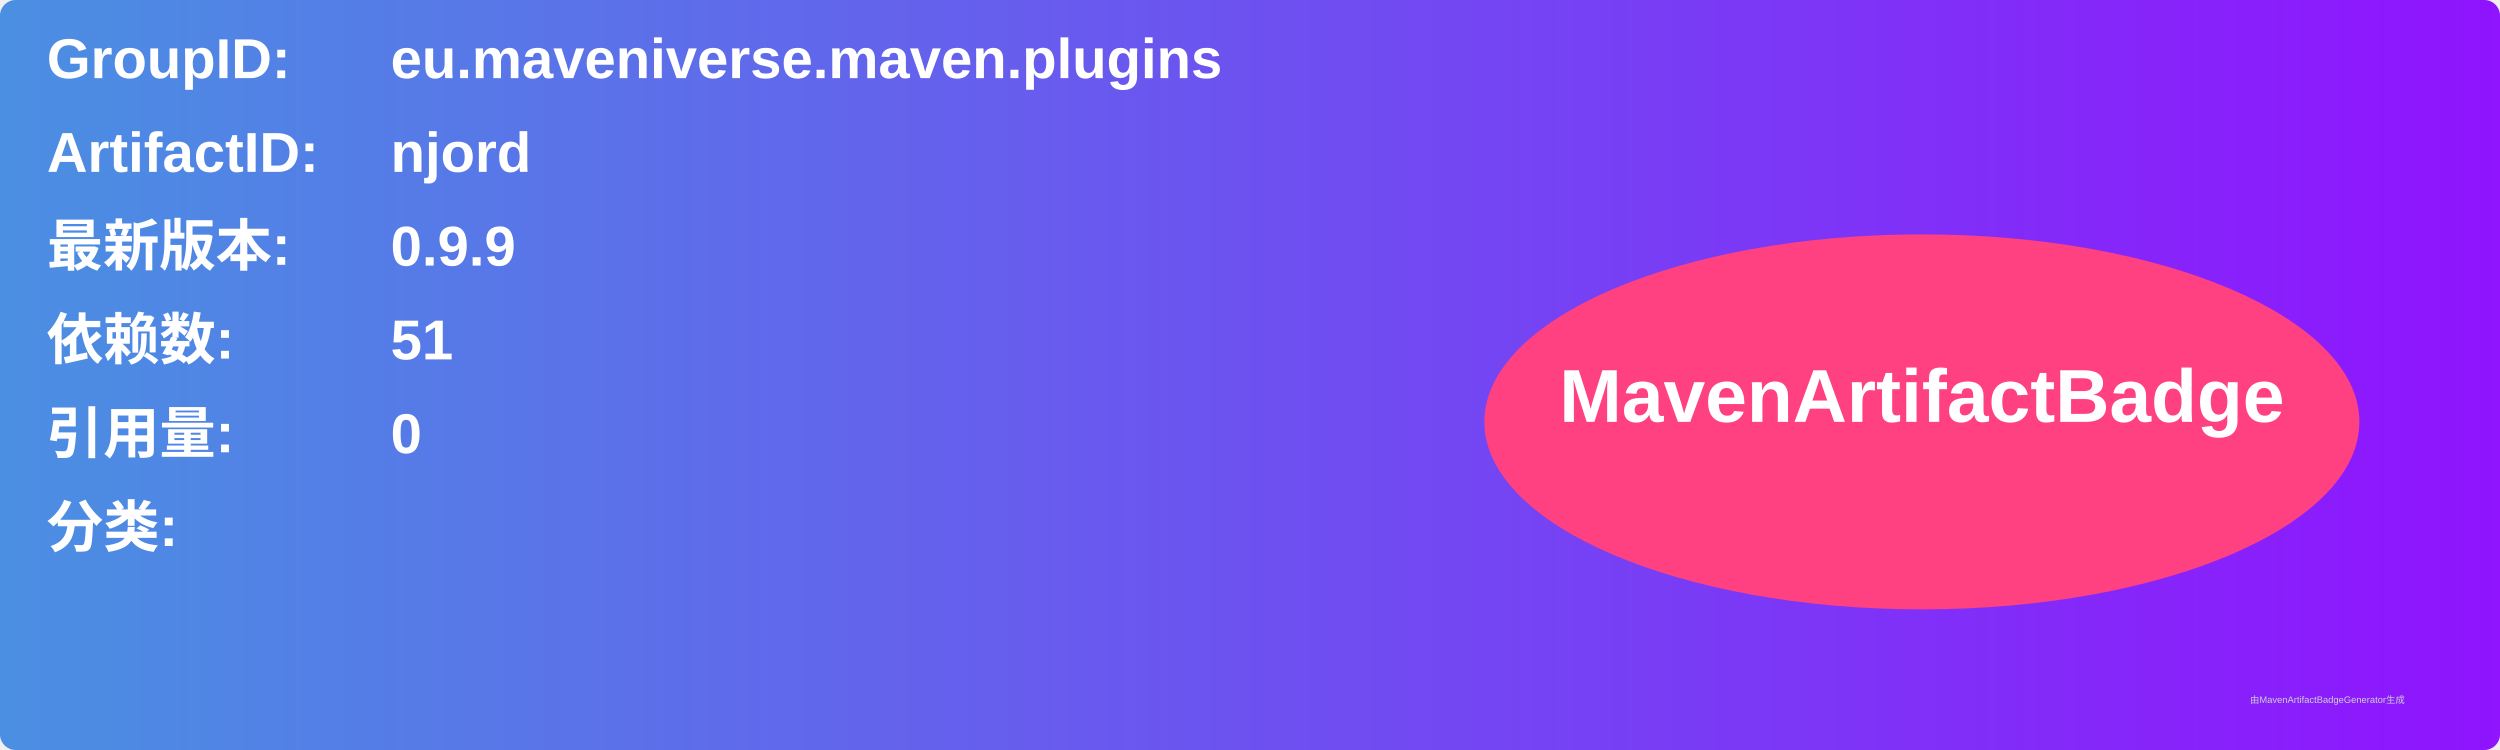
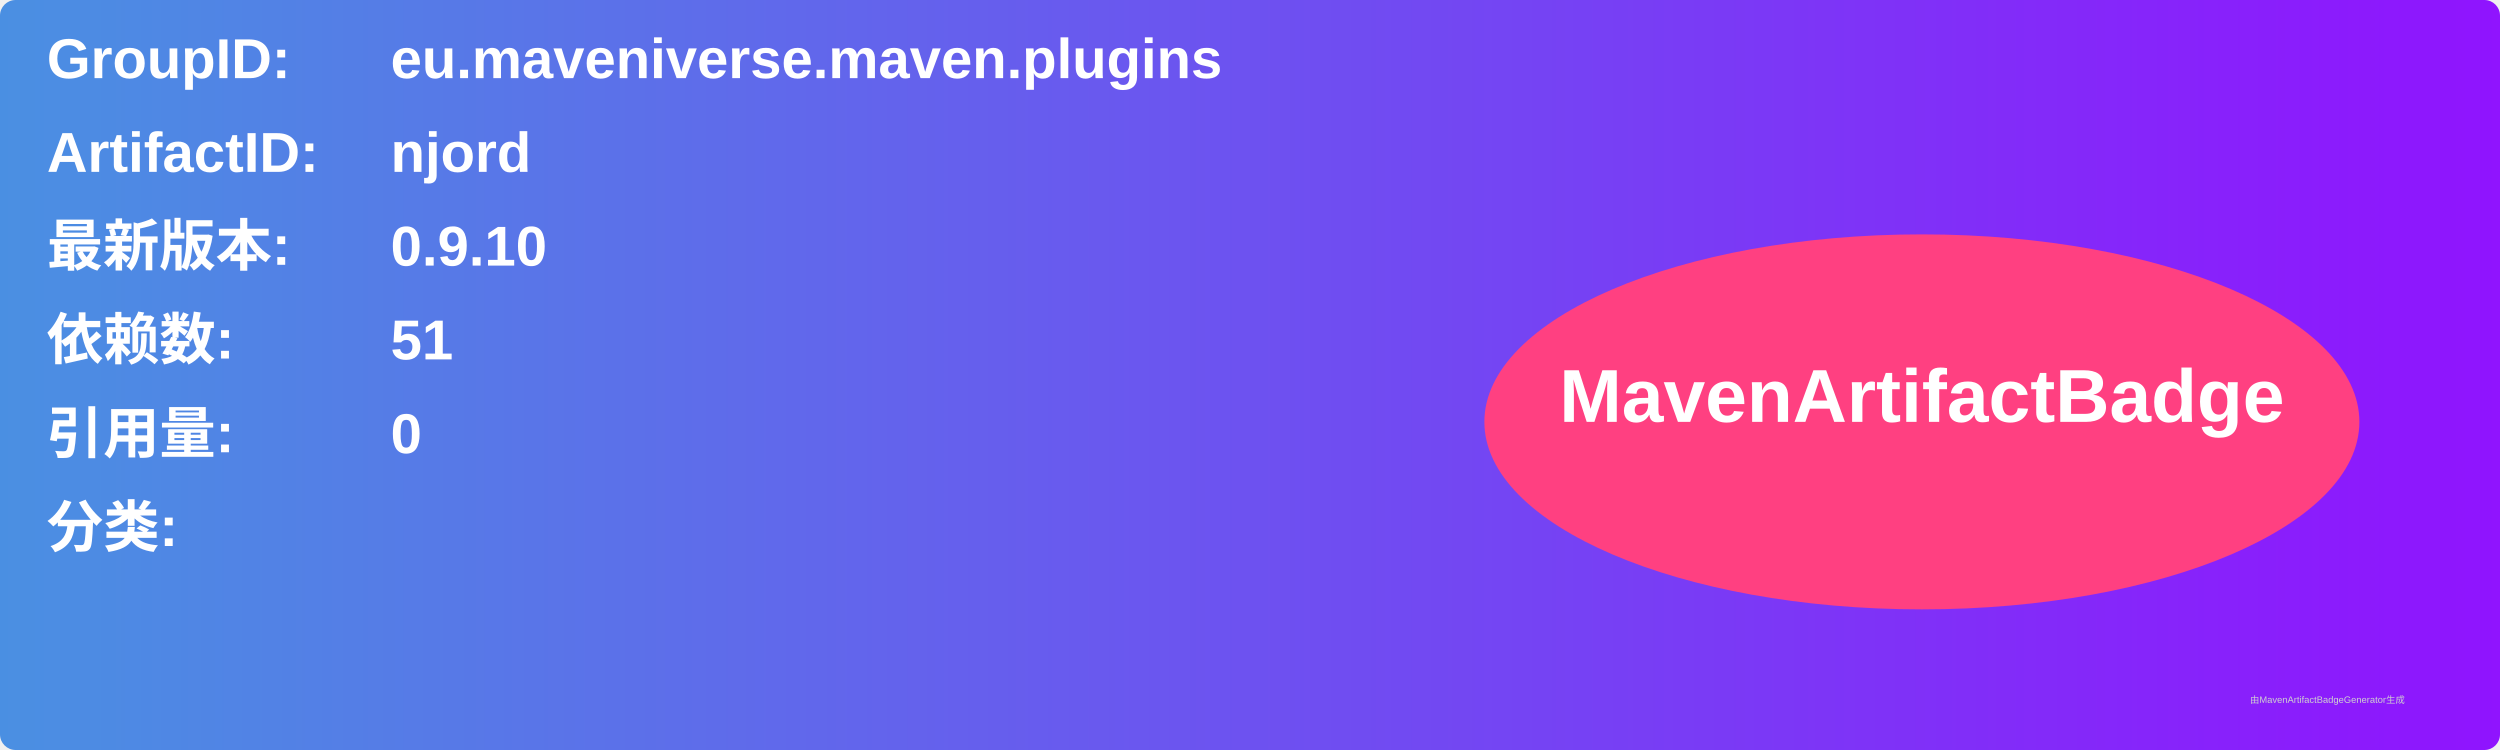
<svg xmlns="http://www.w3.org/2000/svg" width="800" height="240" viewBox="0 0 800 240">
  <linearGradient id="grad" x1="0%" y1="0%" x2="100%" y2="0%">
    <stop offset="0%" stop-color="#4a90e2" />
    <stop offset="100%" stop-color="#9013fe" />
  </linearGradient>
  <rect width="100%" height="100%" rx="5" ry="5" fill="url(#grad)" />
  <g transform="translate(15, 15)">
    <text x="0" y="10" font-family="Arial" font-size="18" fill="white" font-weight="bold" width="260">GroupID:</text>
    <text x="110" y="10" font-family="Arial" font-size="18" fill="white" font-weight="bold" width="460">eu.maveniverse.maven.plugins</text>
    <text x="0" y="40" font-family="Arial" font-size="18" fill="white" font-weight="bold" width="260">ArtifactID:</text>
    <text x="110" y="40" font-family="Arial" font-size="18" fill="white" font-weight="bold" width="460">njord</text>
    <text x="0" y="70" font-family="Arial" font-size="18" fill="white" font-weight="bold">最新版本:</text>
    <text x="110" y="70" font-family="Arial" font-size="18" fill="white" font-weight="bold">
-       <tspan font-weight="bold">0.9.9</tspan>
+       <tspan font-weight="bold">0.9.10</tspan>
    </text>
    <text x="0" y="100" font-family="Arial" font-size="18" fill="white" font-weight="bold">依赖数: </text>
    <text x="110" y="100" font-family="Arial" font-size="18" fill="white">
      <tspan font-weight="bold">51</tspan>
    </text>
    <text x="0" y="130" font-family="Arial" font-size="18" fill="white" font-weight="bold">引用量: </text>
    <text x="110" y="130" font-family="Arial" font-size="18" fill="white">
      <tspan font-weight="bold">0</tspan>
    </text>
    <text x="0" y="160" font-family="Arial" font-size="18" fill="white" font-weight="bold">分类:</text>
    <text x="10" y="190" font-family="Arial" font-size="10" fill="white">
      <tspan font-weight="bold" />
    </text>
    <ellipse cx="600" cy="120" rx="140" ry="60" fill="#ff4081" />
    <text x="600" y="120" text-anchor="middle" font-family="Arial" font-size="24" fill="white" font-weight="bold">MavenArtifactBadge</text>
  </g>
  <text x="720" y="225" font-family="Arial" font-size="3" fill="#d0d0d0">由MavenArtifactBadgeGenerator生成</text>
</svg>
